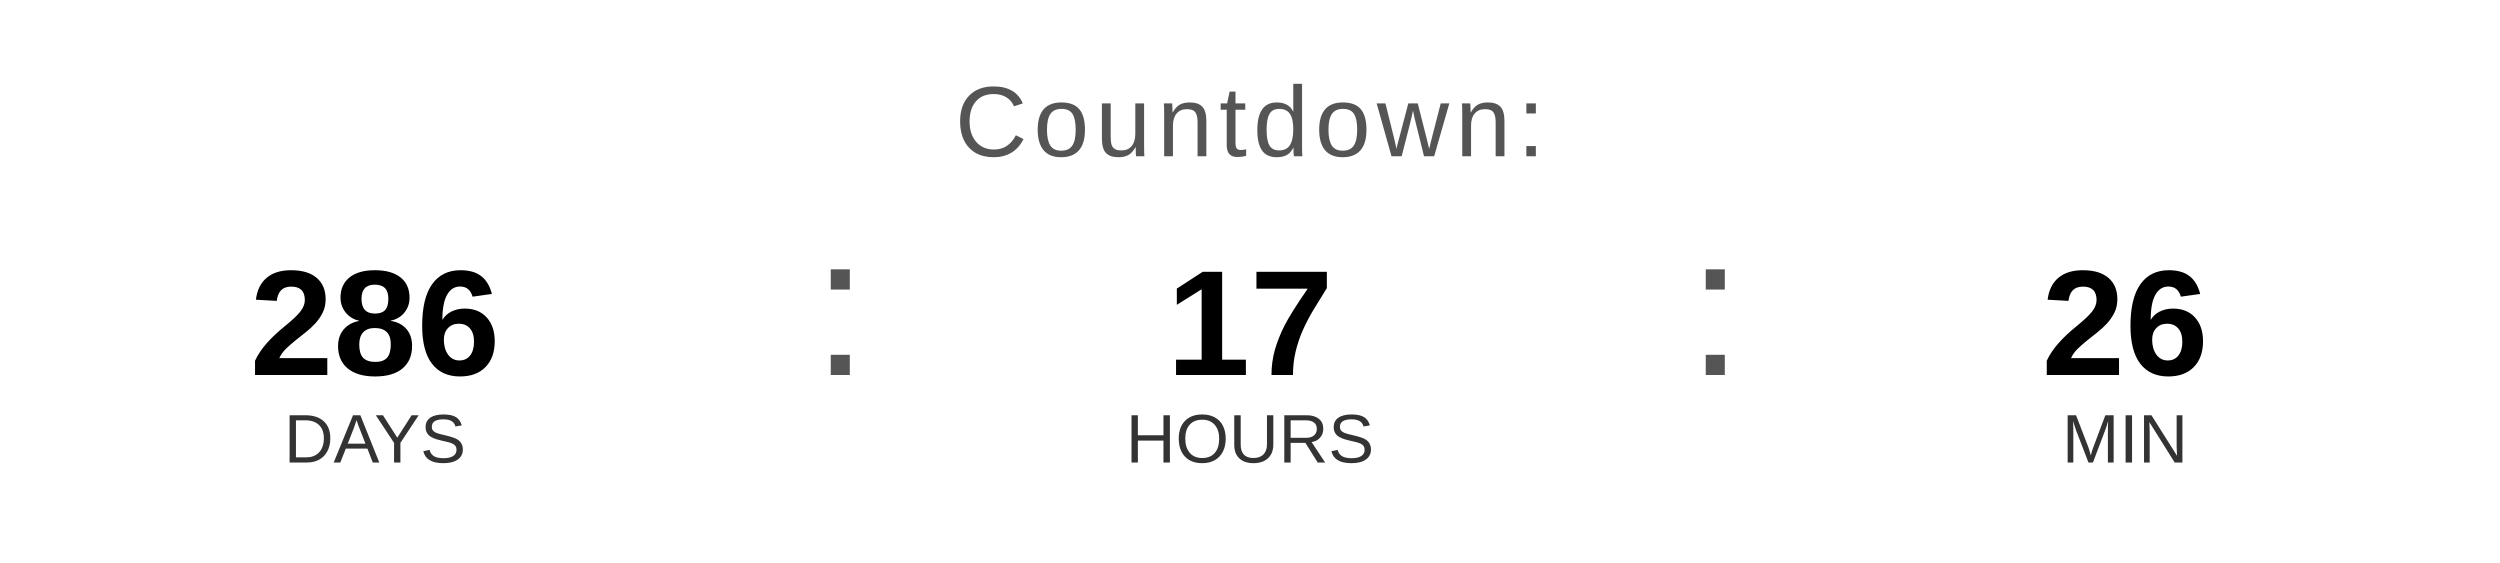
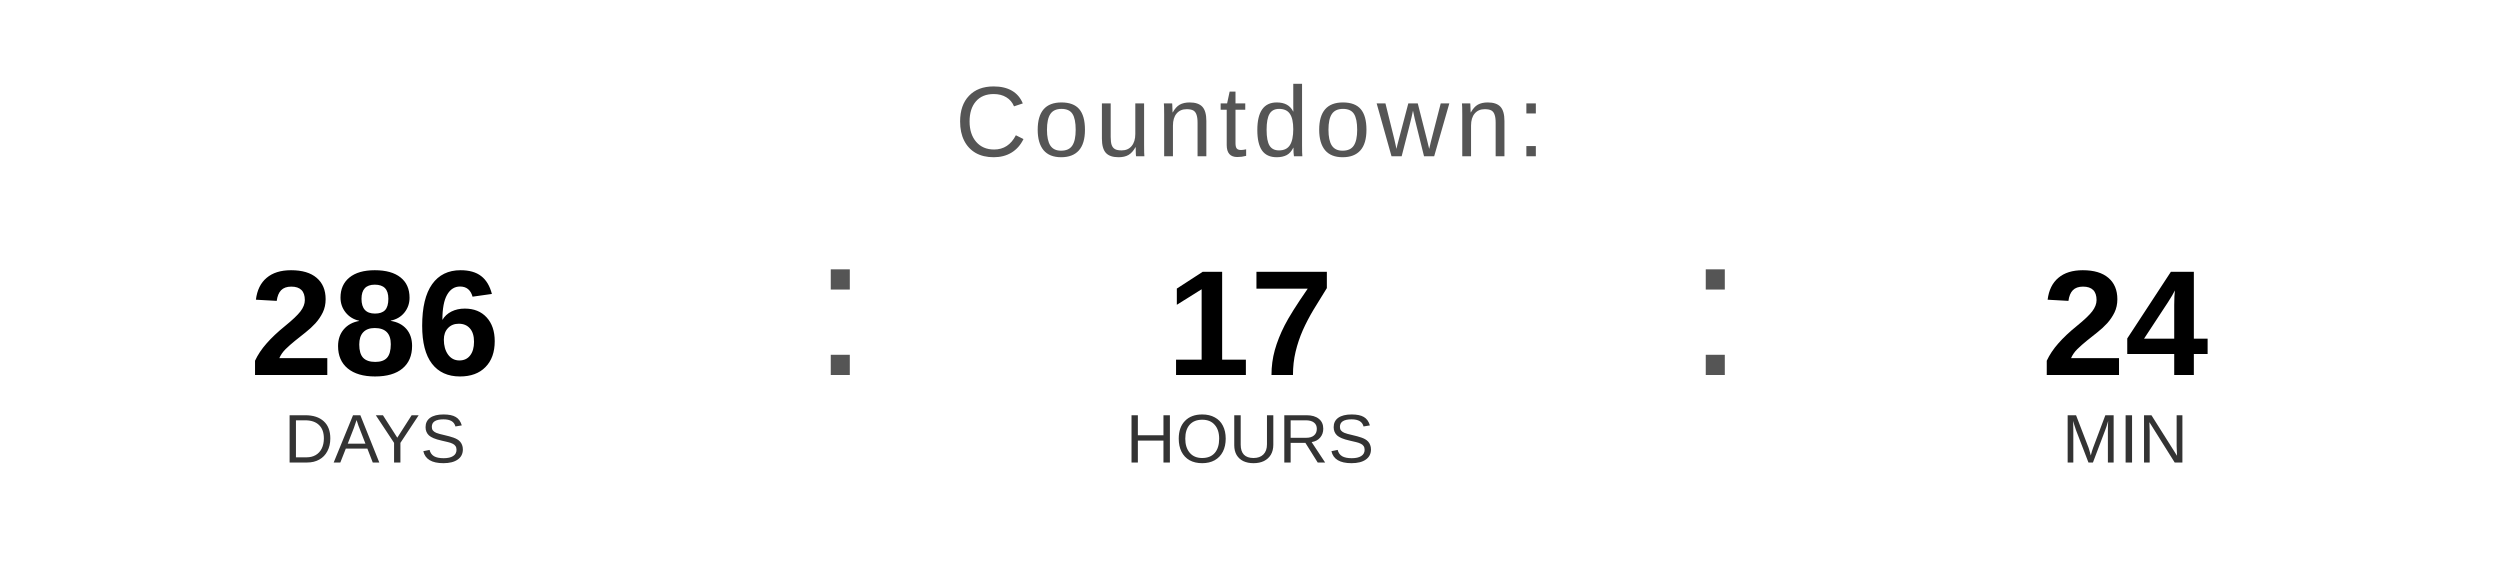
<svg xmlns="http://www.w3.org/2000/svg" width="400" height="90" viewBox="0 0 400 90">
  <text x="200" y="25" font-family="Arial, Helvetica, sans-serif" font-size="16" fill="#555555" text-anchor="middle" letter-spacing="1">
    Countdown:
  </text>
  <text x="60" y="60" font-family="Arial, Helvetica, sans-serif" font-size="24" font-weight="bold" fill="#000000" text-anchor="middle">286</text>
  <text x="60" y="74" font-family="Arial, Helvetica, sans-serif" font-size="11" fill="#333333" text-anchor="middle">DAYS</text>
  <text x="130" y="60" font-family="Arial, sans-serif" font-size="32" fill="#555555">:</text>
  <text x="200" y="60" font-family="Arial, Helvetica, sans-serif" font-size="24" font-weight="bold" fill="#000000" text-anchor="middle">17</text>
  <text x="200" y="74" font-family="Arial, Helvetica, sans-serif" font-size="11" fill="#333333" text-anchor="middle">HOURS</text>
  <text x="270" y="60" font-family="Arial, sans-serif" font-size="32" fill="#555555">:</text>
-   <text x="340" y="60" font-family="Arial, Helvetica, sans-serif" font-size="24" font-weight="bold" fill="#000000" text-anchor="middle">26</text>
+   <text x="340" y="60" font-family="Arial, Helvetica, sans-serif" font-size="24" font-weight="bold" fill="#000000" text-anchor="middle">24</text>
  <text x="340" y="74" font-family="Arial, Helvetica, sans-serif" font-size="11" fill="#333333" text-anchor="middle">MIN</text>
</svg>
